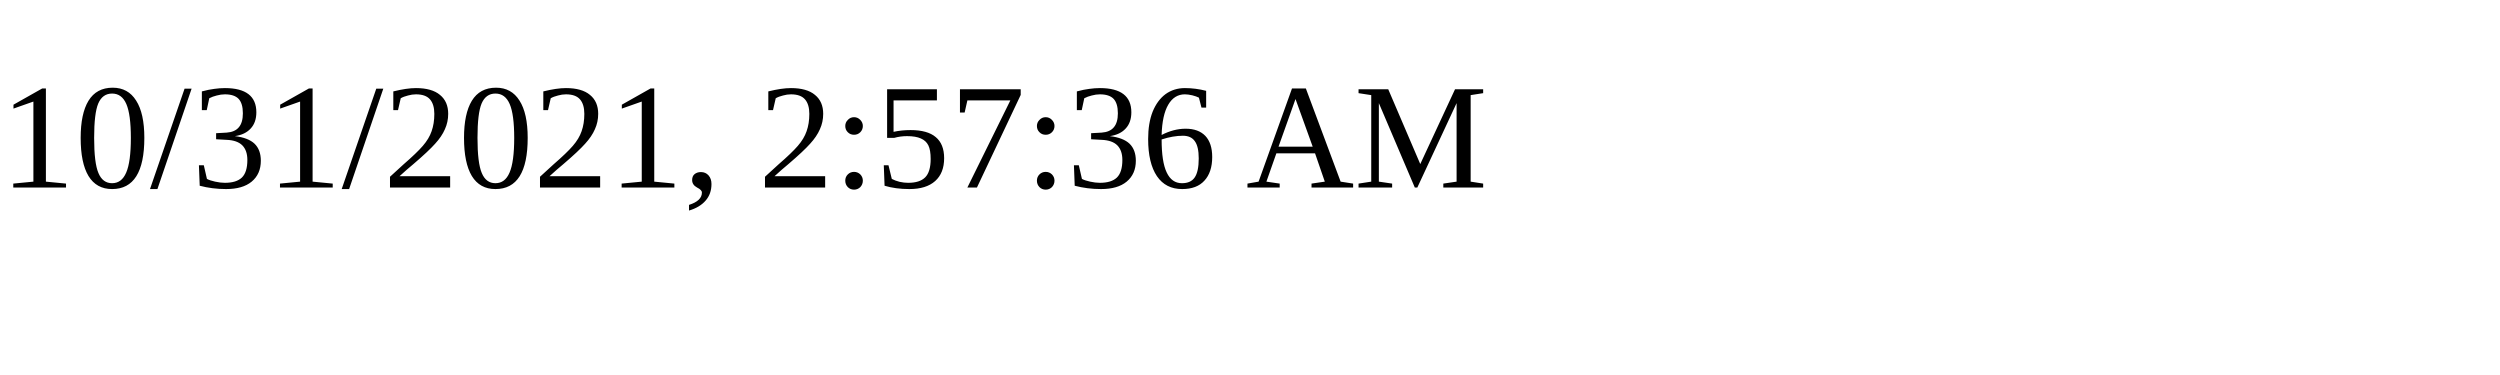
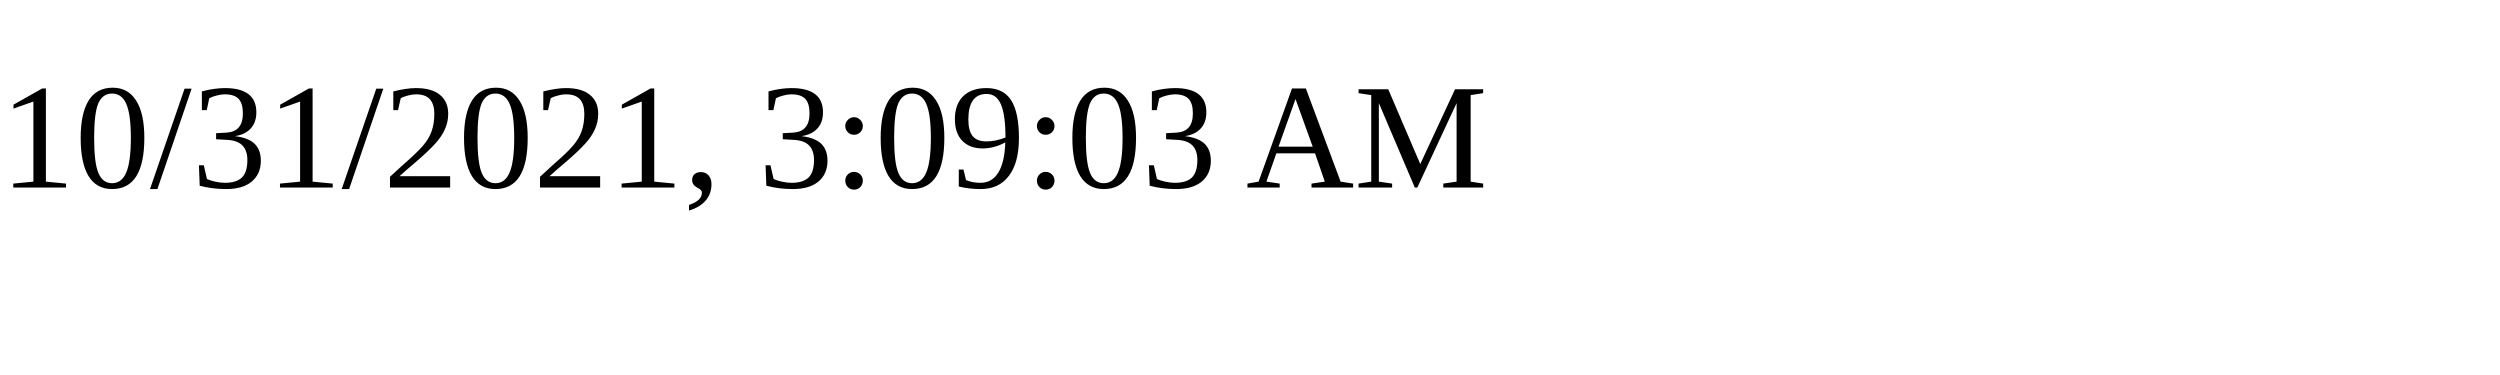
<svg xmlns="http://www.w3.org/2000/svg" height="30" width="200">
-   <text x="0" y="15">10/31/2021, 2:57:36 AM</text>
+   <text x="0" y="15">10/31/2021, 3:09:03 AM</text>
</svg>
